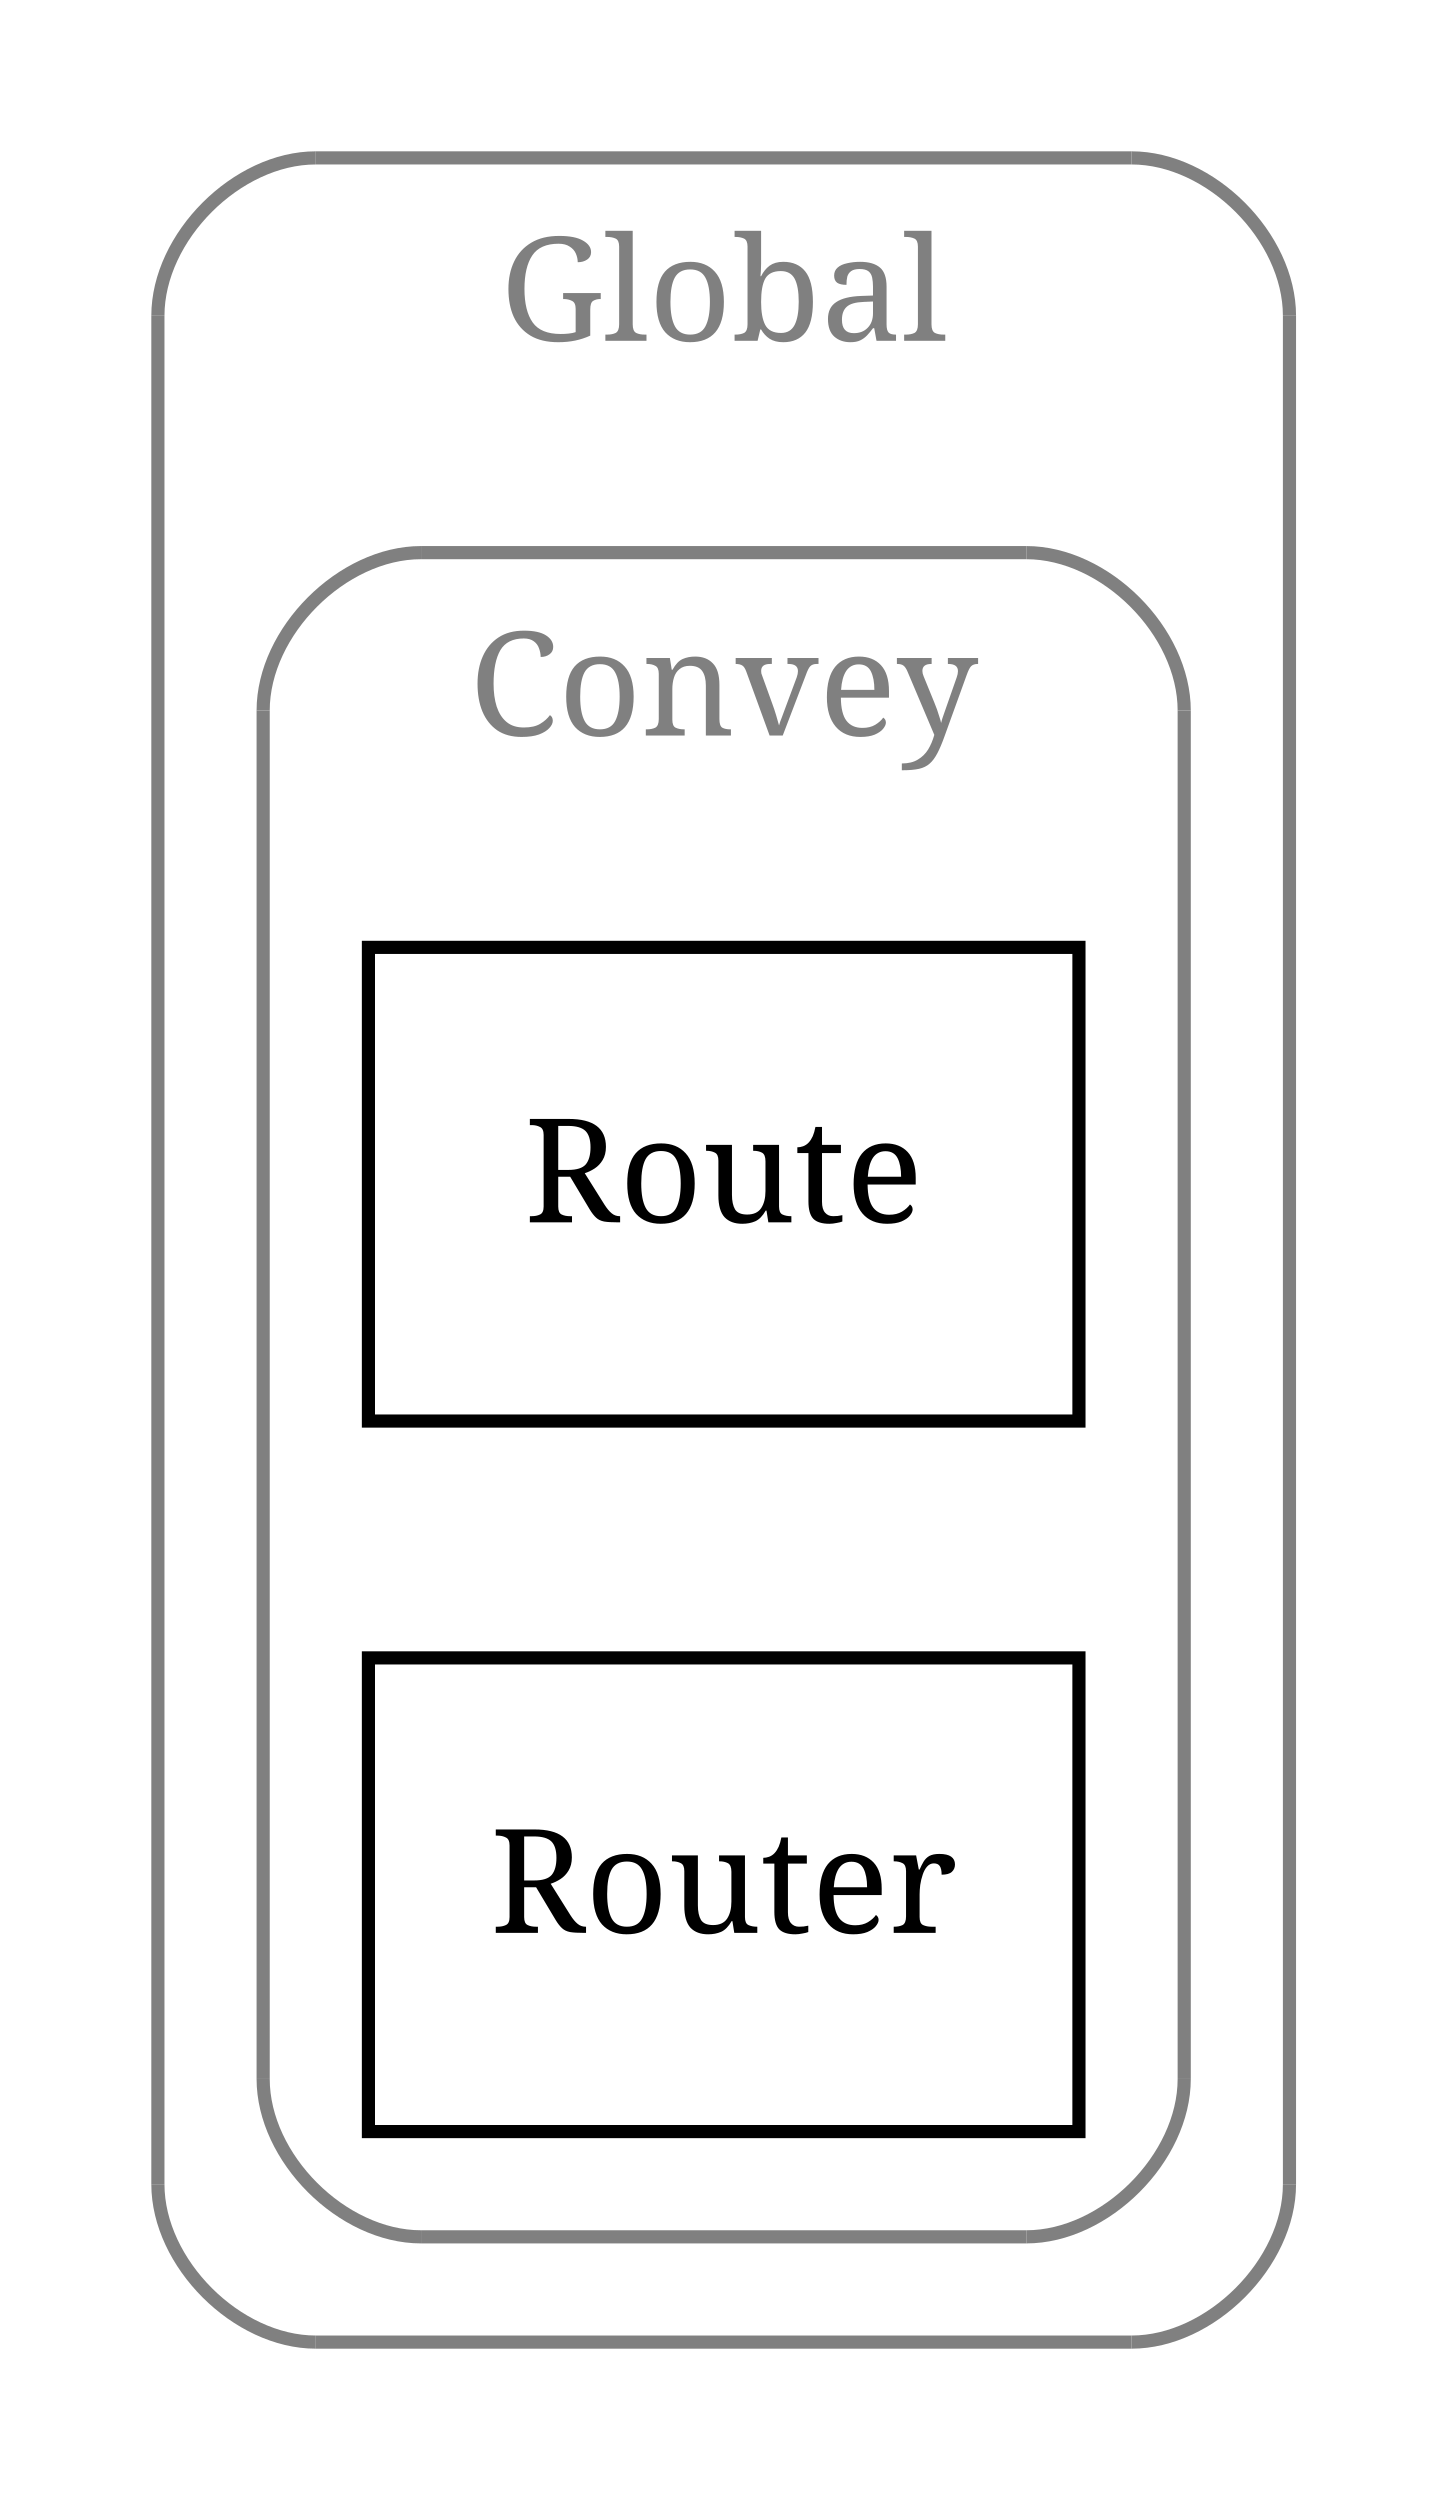
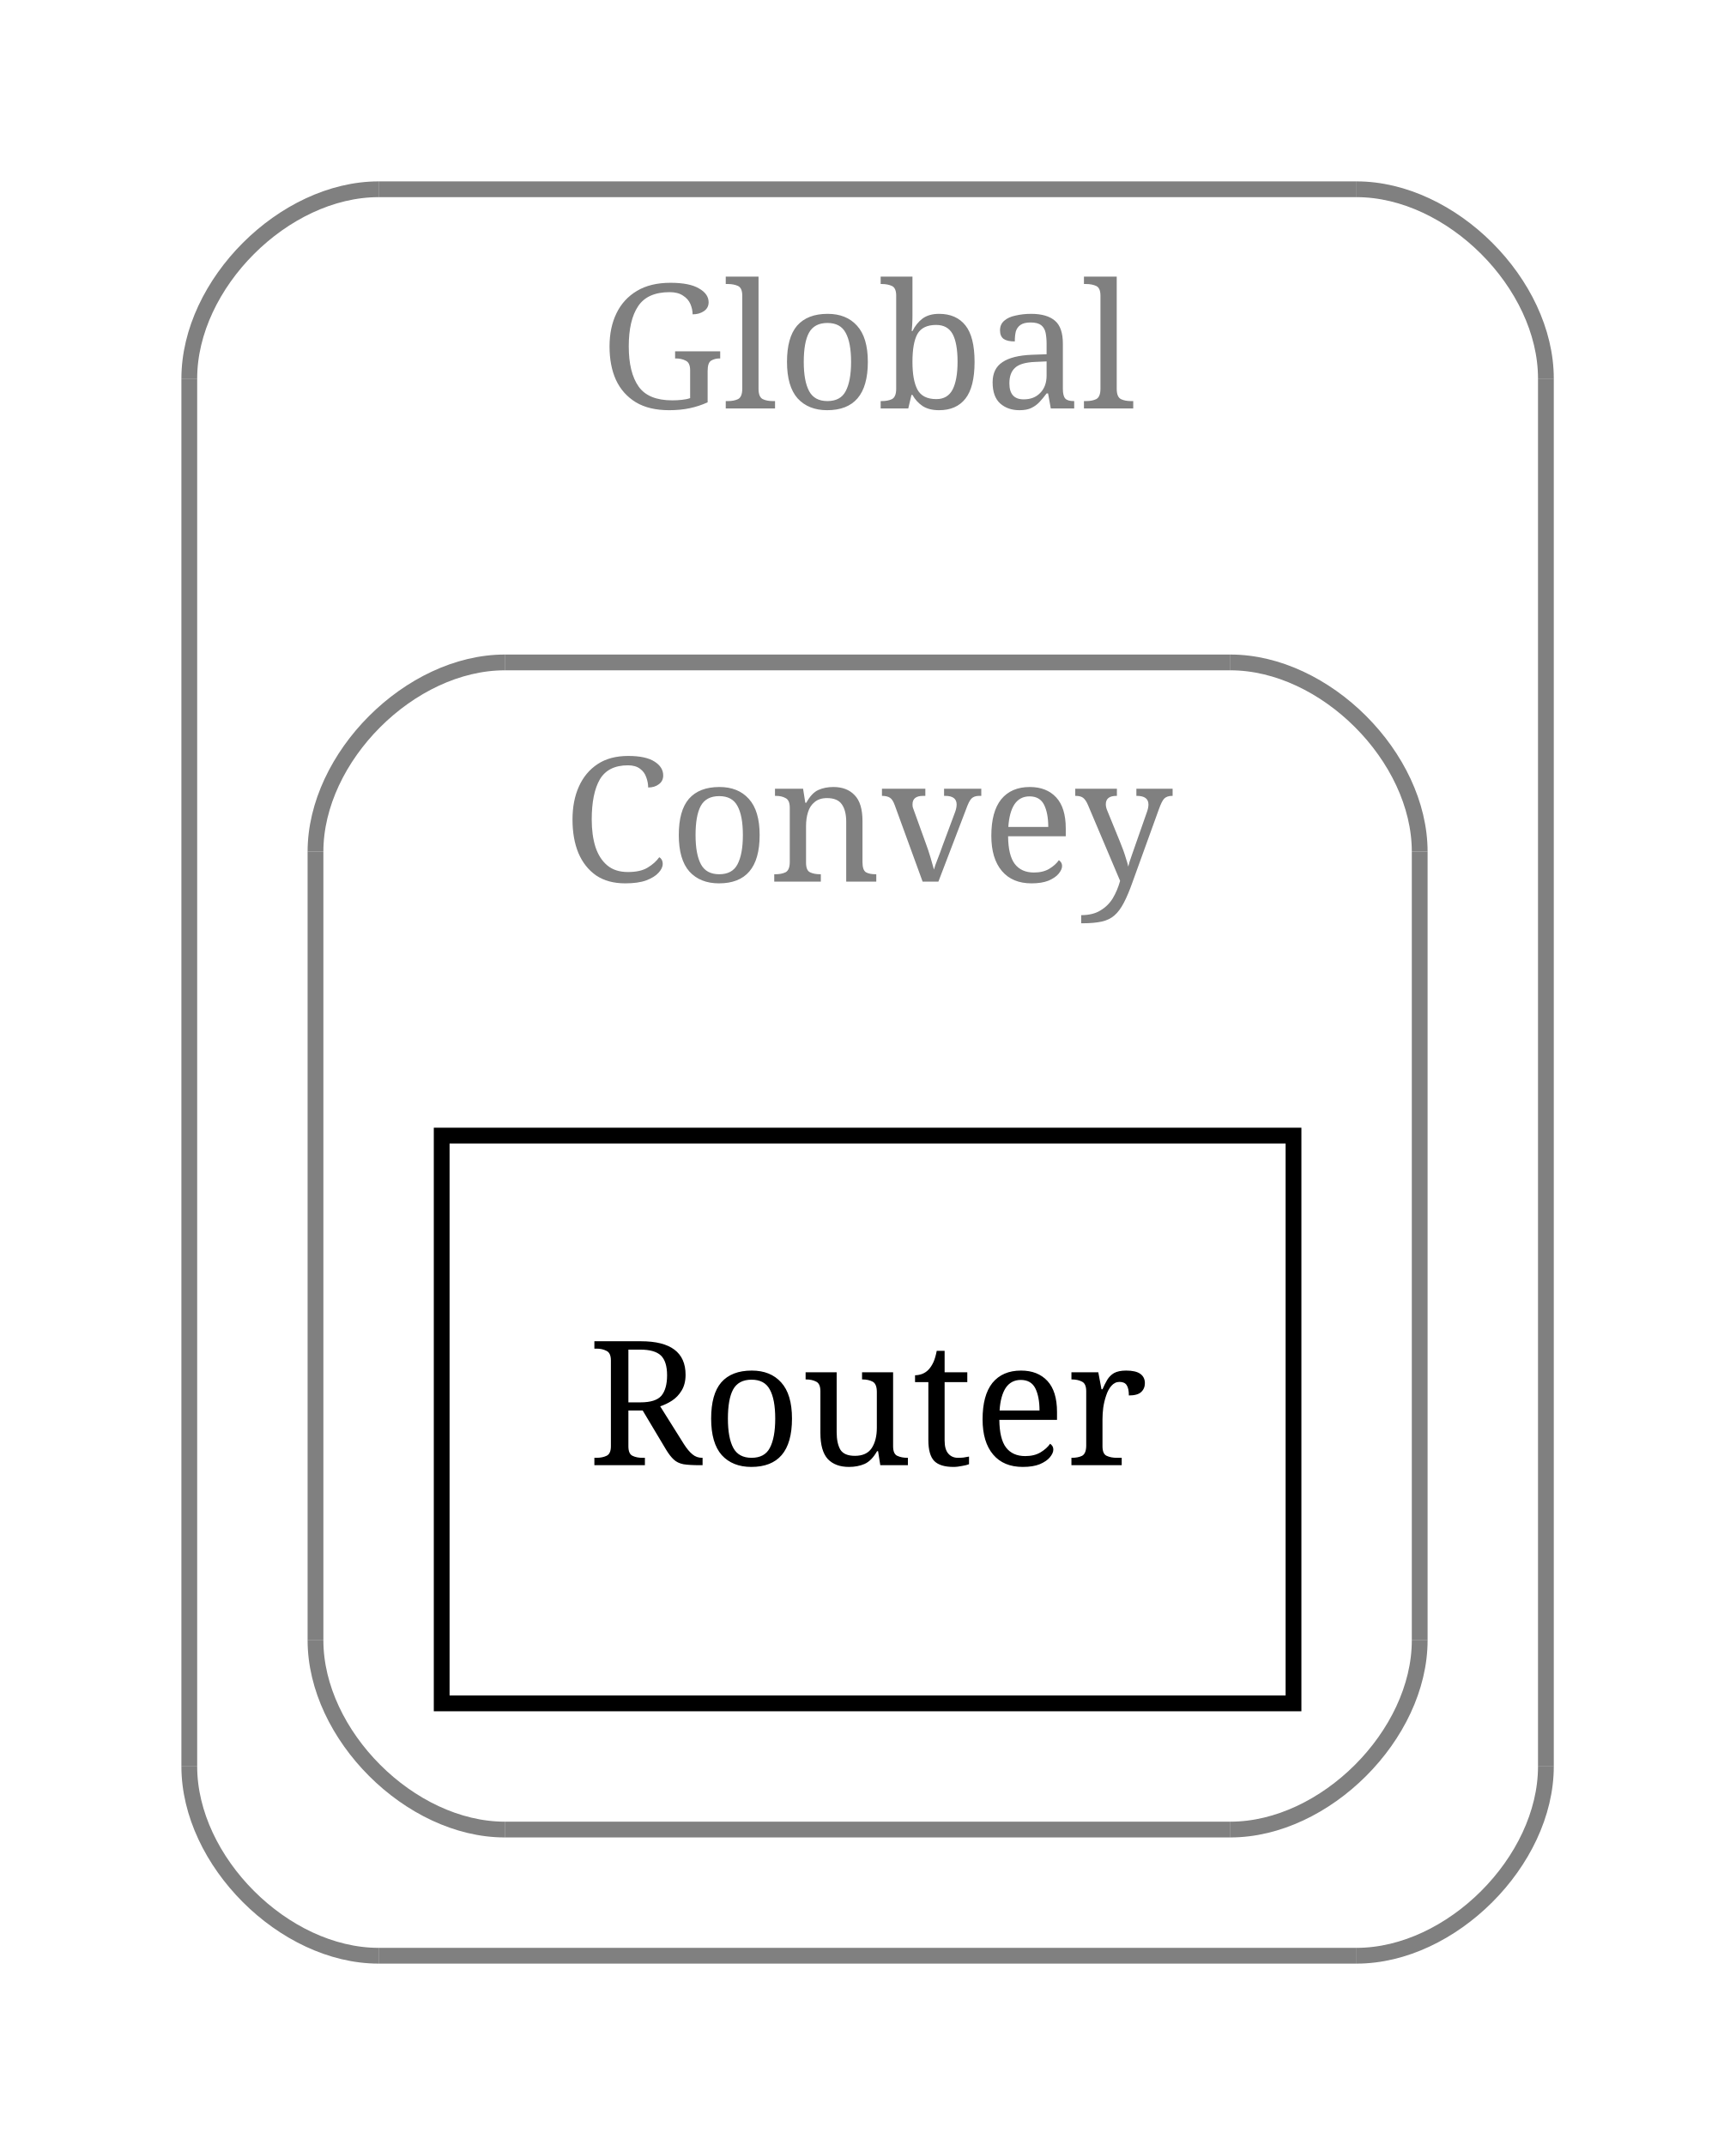
- <svg xmlns="http://www.w3.org/2000/svg" width="110pt" height="190pt" viewBox="0.00 0.00 110.00 190.00">
-   <g id="graph1" class="graph" transform="scale(1 1) rotate(0) translate(4 186)">
-     <polygon fill="white" stroke="white" points="-4,5 -4,-186 107,-186 107,5 -4,5" />
+ <svg xmlns="http://www.w3.org/2000/svg" width="110pt" height="136pt" viewBox="0.00 0.00 110.00 136.00">
+   <g id="graph1" class="graph" transform="scale(1 1) rotate(0) translate(4 132)">
+     <polygon fill="white" stroke="white" points="-4,5 -4,-132 107,-132 107,5 -4,5" />
    <g id="graph2" class="cluster">
      <polyline fill="none" stroke="gray" points="20,-8 82,-8 " />
      <path fill="none" stroke="gray" d="M82,-8C88,-8 94,-14 94,-20" />
-       <polyline fill="none" stroke="gray" points="94,-20 94,-162 " />
-       <path fill="none" stroke="gray" d="M94,-162C94,-168 88,-174 82,-174" />
-       <polyline fill="none" stroke="gray" points="82,-174 20,-174 " />
-       <path fill="none" stroke="gray" d="M20,-174C14,-174 8,-168 8,-162" />
-       <polyline fill="none" stroke="gray" points="8,-162 8,-20 " />
+       <polyline fill="none" stroke="gray" points="94,-20 94,-108 " />
+       <path fill="none" stroke="gray" d="M94,-108C94,-114 88,-120 82,-120" />
+       <polyline fill="none" stroke="gray" points="82,-120 20,-120 " />
+       <path fill="none" stroke="gray" d="M20,-120C14,-120 8,-114 8,-108" />
+       <polyline fill="none" stroke="gray" points="8,-108 8,-20 " />
      <path fill="none" stroke="gray" d="M8,-20C8,-14 14,-8 20,-8" />
-       <text text-anchor="middle" x="51" y="-160.1" font-family="Times Roman,serif" font-size="11.00" fill="gray">Global</text>
+       <text text-anchor="middle" x="51" y="-106.1" font-family="Times Roman,serif" font-size="11.00" fill="gray">Global</text>
    </g>
    <g id="graph3" class="cluster">
      <polyline fill="none" stroke="gray" points="28,-16 74,-16 " />
      <path fill="none" stroke="gray" d="M74,-16C80,-16 86,-22 86,-28" />
-       <polyline fill="none" stroke="gray" points="86,-28 86,-132 " />
-       <path fill="none" stroke="gray" d="M86,-132C86,-138 80,-144 74,-144" />
-       <polyline fill="none" stroke="gray" points="74,-144 28,-144 " />
-       <path fill="none" stroke="gray" d="M28,-144C22,-144 16,-138 16,-132" />
-       <polyline fill="none" stroke="gray" points="16,-132 16,-28 " />
+       <polyline fill="none" stroke="gray" points="86,-28 86,-78 " />
+       <path fill="none" stroke="gray" d="M86,-78C86,-84 80,-90 74,-90" />
+       <polyline fill="none" stroke="gray" points="74,-90 28,-90 " />
+       <path fill="none" stroke="gray" d="M28,-90C22,-90 16,-84 16,-78" />
+       <polyline fill="none" stroke="gray" points="16,-78 16,-28 " />
      <path fill="none" stroke="gray" d="M16,-28C16,-22 22,-16 28,-16" />
-       <text text-anchor="middle" x="51" y="-130.1" font-family="Times Roman,serif" font-size="11.00" fill="gray">Convey</text>
+       <text text-anchor="middle" x="51" y="-76.1" font-family="Times Roman,serif" font-size="11.00" fill="gray">Convey</text>
    </g>
    <g id="node3" class="node">
-       <polygon fill="none" stroke="black" points="78,-114 24,-114 24,-78 78,-78 78,-114" />
-       <text text-anchor="middle" x="51" y="-93.1" font-family="Times Roman,serif" font-size="11.00">Route</text>
-     </g>
-     <g id="node4" class="node">
      <polygon fill="none" stroke="black" points="78,-60 24,-60 24,-24 78,-24 78,-60" />
      <text text-anchor="middle" x="51" y="-39.1" font-family="Times Roman,serif" font-size="11.00">Router</text>
    </g>
  </g>
</svg>
